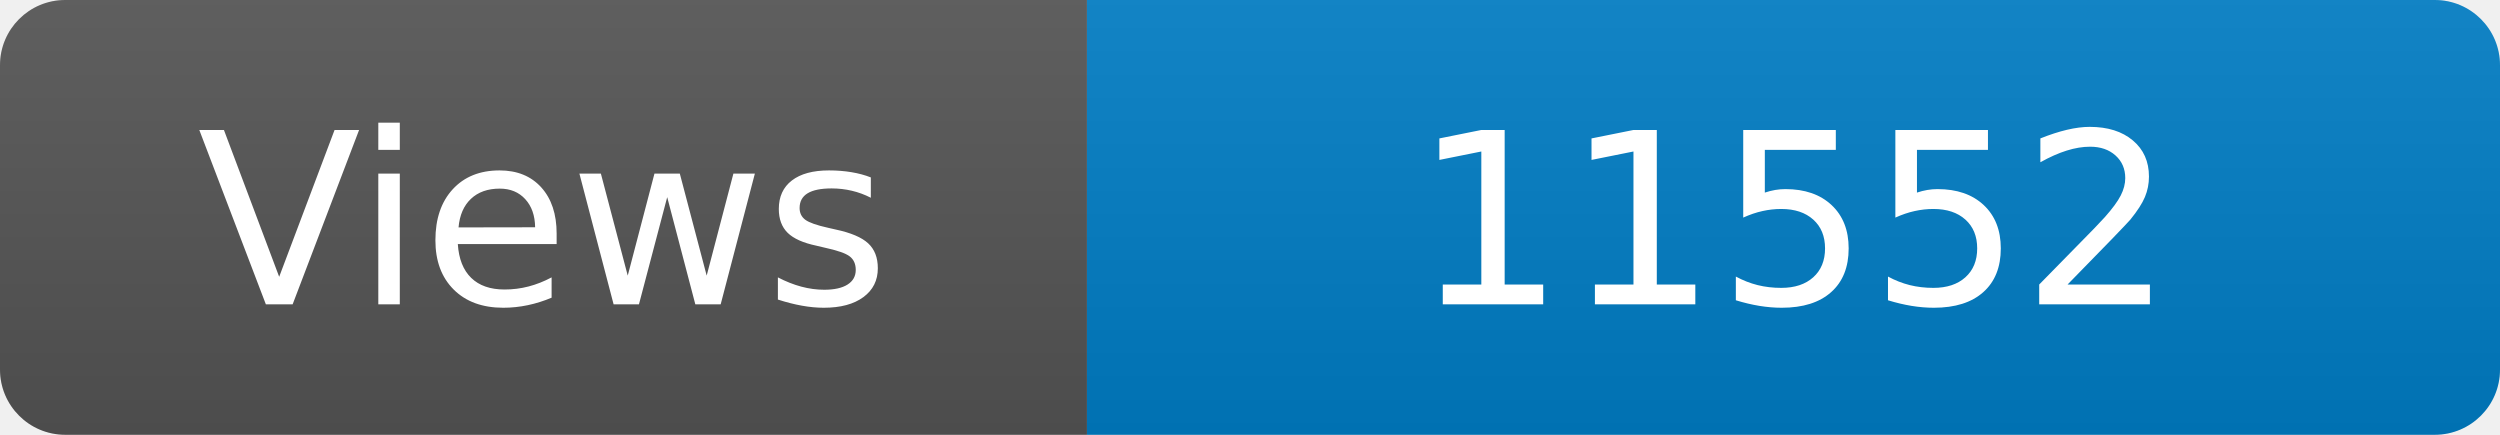
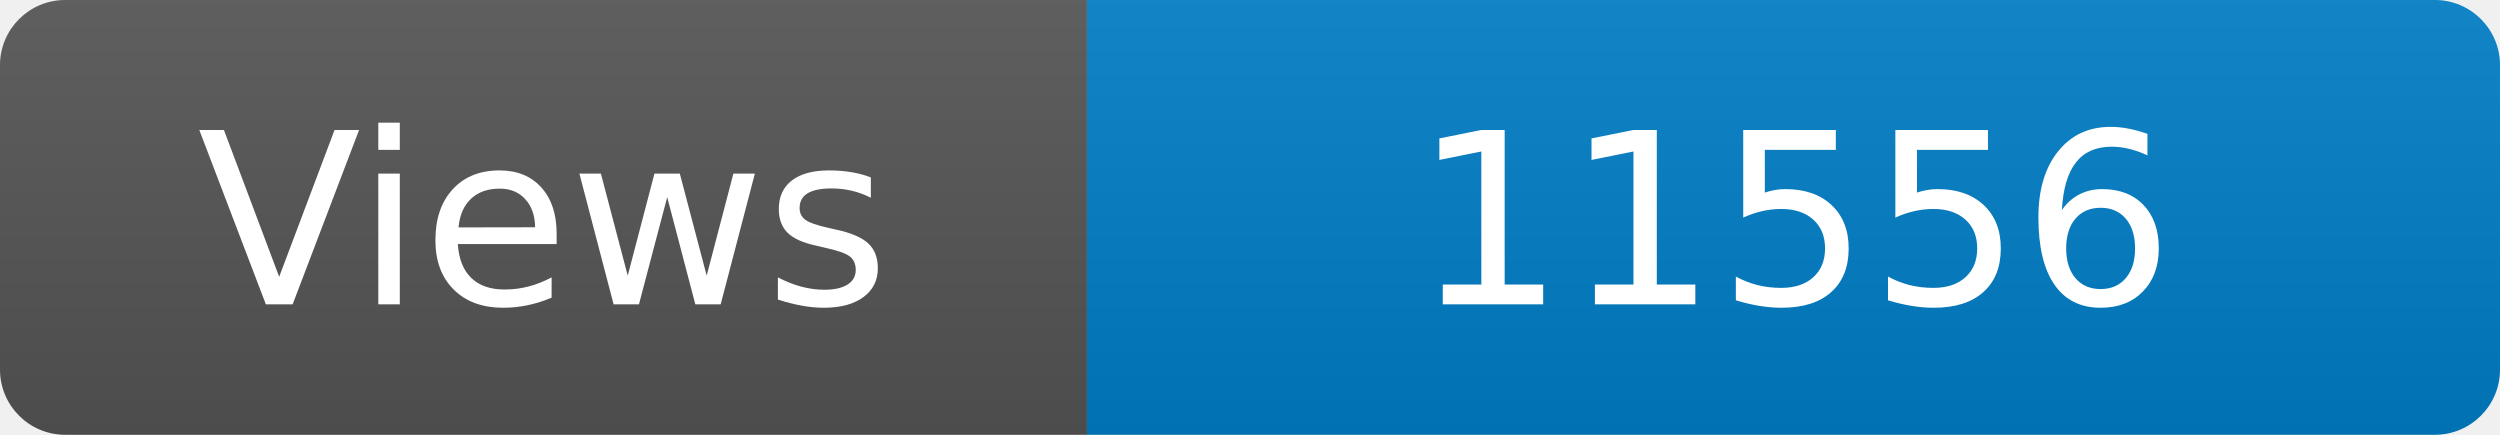
<svg xmlns="http://www.w3.org/2000/svg" width="115" height="20" role="img" aria-label="Maintained?: yes">
  <linearGradient id="s" x2="0" y2="100%">
    <stop offset="0" stop-color="#bbb" stop-opacity=".1" />
    <stop offset="1" stop-opacity=".1" />
  </linearGradient>
  <clipPath id="r">
    <rect width="115" height="20" rx="3" fill="#fff" />
  </clipPath>
  <g clip-path="url(#r)">
    <rect width="50" height="20" fill="#555" />
    <rect x="50" width="160" height="20" fill="#007ec6" />
    <rect width="115" height="20" fill="url(#s)" />
  </g>
  <g fill="#fff" text-anchor="middle" font-family="Verdana,Geneva,DejaVu Sans,sans-serif" font-size="110">
    <text x="250" y="140" transform="scale(.1)" fill="#fff">Views</text>
-     <text x="825" y="140" transform="scale(.1)" fill="#fff">11552</text>
+     <text x="825" y="140" transform="scale(.1)" fill="#fff">11556</text>
  </g>
</svg>
